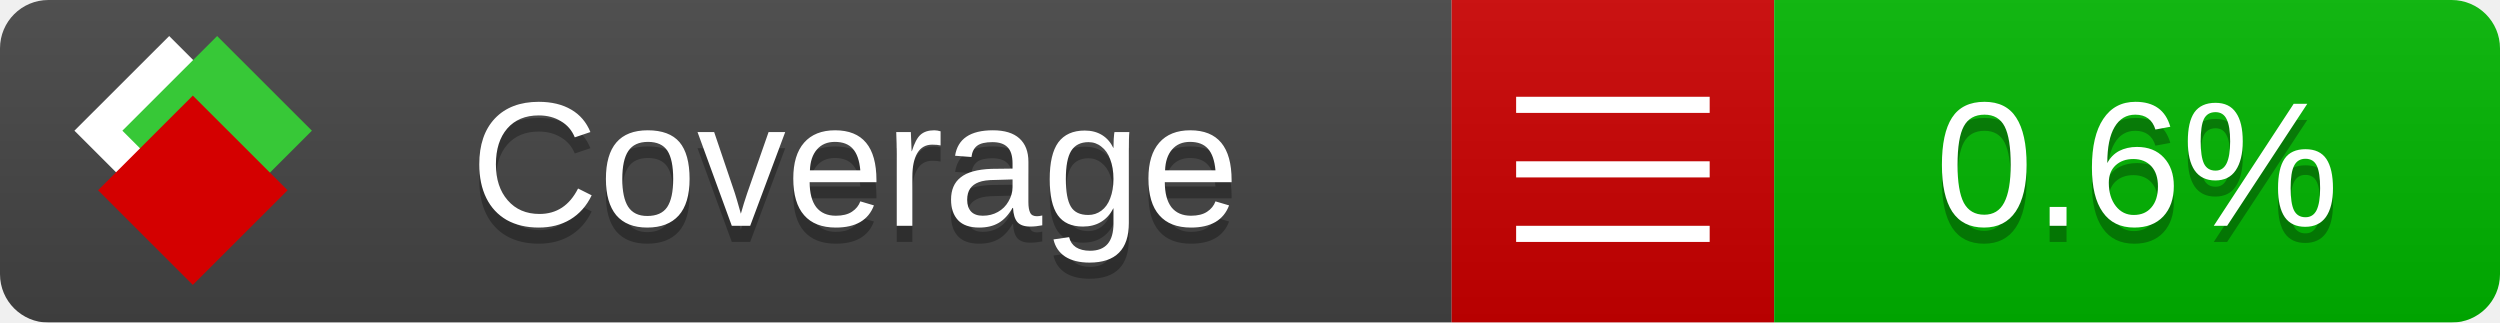
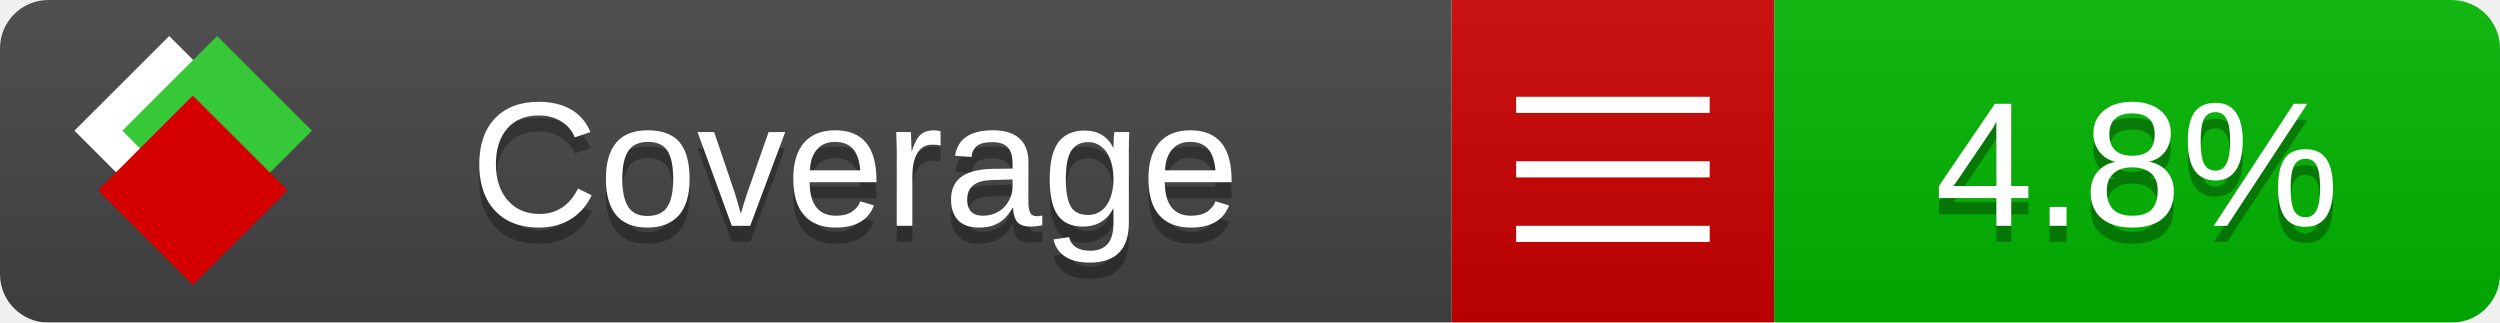
<svg xmlns="http://www.w3.org/2000/svg" xmlns:xlink="http://www.w3.org/1999/xlink" width="155" height="20">
  <style type="text/css">
          
            @keyframes fade1 {
                0% { visibility: visible; opacity: 1; }
               27% { visibility: visible; opacity: 1; }
               33% { visibility: hidden; opacity: 0; }
               60% { visibility: hidden; opacity: 0; }
               66% { visibility: hidden; opacity: 0; }
               93% { visibility: hidden; opacity: 0; }
              100% { visibility: visible; opacity: 1; }
            }
            @keyframes fade2 {
                0% { visibility: hidden; opacity: 0; }
               27% { visibility: hidden; opacity: 0; }
               33% { visibility: visible; opacity: 1; }
               60% { visibility: visible; opacity: 1; }
               66% { visibility: hidden; opacity: 0; }
               93% { visibility: hidden; opacity: 0; }
              100% { visibility: hidden; opacity: 0; }
            }
            @keyframes fade3 {
                0% { visibility: hidden; opacity: 0; }
               27% { visibility: hidden; opacity: 0; }
               33% { visibility: hidden; opacity: 0; }
               60% { visibility: hidden; opacity: 0; }
               66% { visibility: visible; opacity: 1; }
               93% { visibility: visible; opacity: 1; }
              100% { visibility: hidden; opacity: 0; }
            }
            .linecoverage {
                animation-duration: 15s;
                animation-name: fade1;
                animation-iteration-count: infinite;
            }
            .branchcoverage {
                animation-duration: 15s;
                animation-name: fade2;
                animation-iteration-count: infinite;
            }
            .methodcoverage {
                animation-duration: 15s;
                animation-name: fade3;
                animation-iteration-count: infinite;
            }
          
    </style>
  <defs>
    <linearGradient id="gradient" x2="0" y2="100%">
      <stop offset="0" stop-color="#bbb" stop-opacity=".1" />
      <stop offset="1" stop-opacity=".1" />
    </linearGradient>
    <linearGradient id="c">
      <stop offset="0" stop-color="#d40000" />
      <stop offset="1" stop-color="#ff2a2a" />
    </linearGradient>
    <linearGradient id="a">
      <stop offset="0" stop-color="#e0e0de" />
      <stop offset="1" stop-color="#fff" />
    </linearGradient>
    <linearGradient id="b">
      <stop offset="0" stop-color="#37c837" />
      <stop offset="1" stop-color="#217821" />
    </linearGradient>
    <linearGradient xlink:href="#a" id="e" x1="106.44" x2="69.96" y1="-11.96" y2="-46.84" gradientTransform="matrix(-.8426 -.00045 -.00045 -.8426 -94.27 -75.82)" gradientUnits="userSpaceOnUse" />
    <linearGradient xlink:href="#b" id="f" x1="56.19" x2="77.97" y1="-23.45" y2="10.62" gradientTransform="matrix(.8426 .00045 .00045 .8426 94.27 75.82)" gradientUnits="userSpaceOnUse" />
    <linearGradient xlink:href="#c" id="g" x1="79.98" x2="132.9" y1="10.79" y2="10.79" gradientTransform="matrix(.8426 .00045 .00045 .8426 94.27 75.82)" gradientUnits="userSpaceOnUse" />
    <mask id="mask">
      <rect width="155" height="20" rx="3" fill="#fff" />
    </mask>
    <g id="icon" transform="matrix(.04486 0 0 .04481 -.48 -.63)">
      <rect width="52.92" height="52.92" x="-109.72" y="-27.13" fill="url(#e)" transform="rotate(-135)" />
      <rect width="52.92" height="52.92" x="70.19" y="-39.18" fill="url(#f)" transform="rotate(45)" />
      <rect width="52.92" height="52.92" x="80.05" y="-15.74" fill="url(#g)" transform="rotate(45)" />
    </g>
  </defs>
  <g mask="url(#mask)">
    <rect x="0" y="0" width="90" height="20" fill="#444" />
    <rect x="90" y="0" width="20" height="20" fill="#c00" />
    <rect x="110" y="0" width="45" height="20" fill="#00B600" />
    <rect x="0" y="0" width="155" height="20" fill="url(#gradient)" />
  </g>
  <g>
    <path class="" stroke="#fff" d="M94 6.5 h12 M94 10.5 h12 M94 14.5 h12" />
  </g>
  <g fill="#fff" text-anchor="middle" font-family="Verdana,Arial,Geneva,sans-serif" font-size="11">
    <a xlink:href="https://github.com/danielpalme/ReportGenerator" target="_top">
      <use xlink:href="#icon" transform="translate(3,1) scale(3.5)" />
    </a>
    <text x="53" y="15" fill="#010101" fill-opacity=".3">Coverage</text>
    <text x="53" y="14" fill="#fff">Coverage</text>
-     <text class="" x="132.5" y="15" fill="#010101" fill-opacity=".3">0.6%</text>
-     <text class="" x="132.5" y="14">0.6%</text>
+     <text class="" x="132.5" y="15" fill="#010101" fill-opacity=".3">4.8%</text>
+     <text class="" x="132.5" y="14">4.8%</text>
  </g>
  <g>
    <rect class="" x="90" y="0" width="65" height="20" fill-opacity="0" />
  </g>
</svg>
